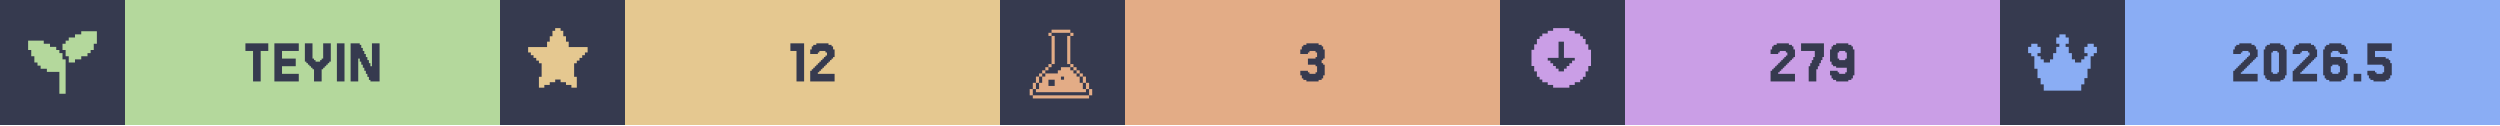
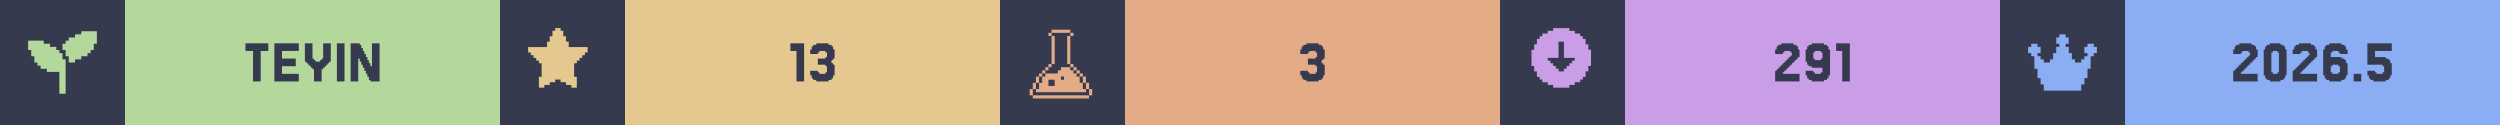
<svg xmlns="http://www.w3.org/2000/svg" width="1200" viewBox="0 0 200 10">
  <g>
    <rect width="200" height="10" fill="#363a4f" />
    <g class="badge" transform="translate(0 0)">
      <path transform="translate(2 2) scale(0.25)" fill="#b4d89c" d="M 18 2 L 18 3 L 16 3 L 16 4 L 14 4 L 14 5 L 13 5 L 13 6 L 12 6 L 12 8 L 13 8 L 13 10 L 14 10 L 14 12 L 16 12 L 16 11 L 18 11 L 18 10 L 20 10 L 20 9 L 21 9 L 21 8 L 22 8 L 22 6 L 23 6 L 23 2 L 18 2 z M 1 5 L 1 8 L 2 8 L 2 10 L 3 10 L 3 12 L 4 12 L 4 13 L 5 13 L 5 14 L 7 14 L 7 15 L 11 15 L 11 22 L 13 22 L 13 11 L 12 11 L 12 9 L 11 9 L 11 8 L 10 8 L 10 7 L 8 7 L 8 6 L 6 6 L 6 5 L 1 5 z" />
      <rect fill="#b4d89c" width="30" height="10" x="10" y="0" />
      <path fill="#363a4f" d="M21.463 3.467V4.077H20.854V6.516H20.244V4.077H19.634V3.467Z M23.902 5.907V6.516H21.951V3.467H23.902V4.077H22.561V4.687H23.659V5.297H22.561V5.907Z M25.122 5.541H25V5.419H24.878V5.297H24.756V5.175H24.634V5.053H24.512V4.931H24.39V3.467H25V4.687H25.122V4.809H25.244V4.931H25.61V4.809H25.732V4.687H25.854V3.467H26.463V4.931H26.341V5.053H26.22V5.175H26.098V5.297H25.976V5.419H25.854V5.541H25.732V6.516H25.122Z M27.561 3.467V6.516H26.951V3.467Z M29.756 5.297V3.467H30.366V6.516H29.634V6.394H29.512V6.15H29.39V5.907H29.268V5.663H29.146V5.419H29.024V5.175H28.902V4.931H28.78V4.687H28.659V6.516H28.049V3.467H28.78V3.589H28.902V3.833H29.024V4.077H29.146V4.321H29.268V4.565H29.39V4.809H29.512V5.053H29.634V5.297Z" />
    </g>
    <g class="badge" transform="translate(40 0)">
      <path transform="" fill="#e5c890" d="M5.929 6.145h.216v.866h-.433v-.217H5.28v-.216h-.432v-.216h-.433v.216H3.98v.216h-.433v.217h-.433v-.866h.217V5.063h-.217v-.216H2.9V4.63h-.217v-.216h-.216v-.217H2.25v-.432h1.515v-.433h.216v-.433h.216v-.433h.217V2.25h.433v.216h.216v.433h.216v.433h.217v.433H7.01v.432h-.217v.217h-.216v.216h-.216v.217h-.217v.216H5.93z" />
      <rect fill="#e5c890" width="30" height="10" x="10" y="0" />
-       <path fill="#363a4f" d="M24.329 3.467V6.516H23.72V4.077H23.232V3.467Z M25.549 5.663V5.785H25.427V5.907H26.768V6.516H24.817V5.663H24.939V5.541H25.061V5.419H25.183V5.297H25.305V5.175H25.427V5.053H25.549V4.931H25.671V4.809H25.793V4.687H25.915V4.565H26.037V4.443H26.159V4.199H26.037V4.077H25.549V4.199H25.427V4.321H24.817V3.955H24.939V3.711H25.061V3.589H25.305V3.467H26.28V3.589H26.524V3.711H26.646V3.955H26.768V4.565H26.646V4.687H26.524V4.809H26.402V4.931H26.28V5.053H26.159V5.175H26.037V5.297H25.915V5.419H25.793V5.541H25.671V5.663Z" />
+       <path fill="#363a4f" d="M24.329 3.467V6.516H23.72V4.077H23.232V3.467Z M25.427 5.663V5.785H25.549V5.907H26.037V5.785H26.159V5.297H26.037V5.175H25.427V4.687H26.037V4.565H26.159V4.199H26.037V4.077H25.549V4.199H25.427V4.321H24.817V3.955H24.939V3.711H25.061V3.589H25.305V3.467H26.28V3.589H26.524V3.711H26.646V3.955H26.768V4.687H26.646V4.809H26.524V5.053H26.646V5.175H26.768V6.029H26.646V6.272H26.524V6.394H26.28V6.516H25.305V6.394H25.061V6.272H24.939V6.029H24.817V5.663Z" />
    </g>
    <g class="badge" transform="translate(80 0)">
      <path transform="translate(2 2) scale(0.25)" fill="#e3ac86" d="M 8.502 1.5 L 8.502 2.5 L 14.504 2.5 L 14.504 1.5 L 8.502 1.5 z M 14.504 2.5 L 14.504 3.5 L 15.504 3.5 L 15.504 2.5 L 14.504 2.5 z M 14.504 3.5 L 13.502 3.5 L 13.502 12.502 L 14.504 12.502 L 14.504 3.5 z M 14.504 12.502 L 14.504 13.502 L 15.504 13.502 L 15.504 12.502 L 14.504 12.502 z M 15.504 13.502 L 15.504 14.504 L 16.504 14.504 L 16.504 15.504 L 17.504 15.504 L 17.504 16.504 L 18.504 16.504 L 18.504 15.502 L 17.504 15.502 L 17.504 14.502 L 16.504 14.502 L 16.504 13.502 L 15.504 13.502 z M 18.504 16.504 L 18.504 18.504 L 19.504 18.504 L 19.504 16.504 L 18.504 16.504 z M 19.504 18.504 L 19.504 20.504 L 20.504 20.504 L 20.504 18.504 L 19.504 18.504 z M 20.504 20.504 L 20.504 22.504 L 21.504 22.504 L 21.504 20.504 L 20.504 20.504 z M 19.504 20.504 L 18.504 20.504 L 18.504 18.504 L 17.504 18.504 L 17.504 16.504 L 16.504 16.504 L 16.504 15.504 L 15.504 15.504 L 15.504 14.504 L 14.504 14.504 L 14.504 13.502 L 11.502 13.502 L 11.502 14.504 L 10.502 14.504 L 10.502 15.504 L 6.502 15.504 L 6.502 16.504 L 5.5 16.504 L 5.5 18.504 L 4.5 18.504 L 4.5 20.504 L 3.5 20.504 L 3.5 21.504 L 19.504 21.504 L 19.504 20.504 z M 3.5 20.504 L 3.5 18.504 L 2.5 18.504 L 2.5 20.504 L 3.5 20.504 z M 2.5 20.504 L 1.5 20.504 L 1.5 22.504 L 2.5 22.504 L 2.5 20.504 z M 3.5 18.504 L 4.5 18.504 L 4.5 16.504 L 3.5 16.504 L 3.5 18.504 z M 4.5 16.504 L 5.5 16.504 L 5.5 15.504 L 6.502 15.504 L 6.502 14.504 L 7.502 14.504 L 7.502 13.502 L 6.502 13.502 L 6.502 14.502 L 5.5 14.502 L 5.5 15.502 L 4.5 15.502 L 4.5 16.504 z M 7.502 13.502 L 8.502 13.502 L 8.502 12.502 L 7.502 12.502 L 7.502 13.502 z M 8.502 12.502 L 9.502 12.502 L 9.502 3.5 L 8.502 3.5 L 8.502 12.502 z M 8.502 3.5 L 8.502 2.5 L 7.502 2.5 L 7.502 3.5 L 8.502 3.5 z M 11.502 16.504 L 12.502 16.504 L 12.502 17.504 L 11.502 17.504 L 11.502 16.504 z M 7.502 17.504 L 9.502 17.504 L 9.502 19.504 L 7.502 19.504 L 7.502 17.504 z M 2.5 22.506 L 2.5 23.506 L 20.504 23.506 L 20.504 22.506 L 2.5 22.506 z" />
      <rect fill="#e3ac86" width="30" height="10" x="10" y="0" />
      <path fill="#363a4f" d="M24.634 5.663V5.785H24.756V5.907H25.244V5.785H25.366V5.297H25.244V5.175H24.634V4.687H25.244V4.565H25.366V4.199H25.244V4.077H24.756V4.199H24.634V4.321H24.024V3.955H24.146V3.711H24.268V3.589H24.512V3.467H25.488V3.589H25.732V3.711H25.854V3.955H25.976V4.687H25.854V4.809H25.732V5.053H25.854V5.175H25.976V6.029H25.854V6.272H25.732V6.394H25.488V6.516H24.512V6.394H24.268V6.272H24.146V6.029H24.024V5.663Z" />
    </g>
    <g class="badge" transform="translate(120 0)">
      <path transform="" fill="#ca9ee6" d="M5.55 6.794h.432v-.216h.433v-.216h.216v-.217h.217v-.433h.216V5.28h.217V3.981h-.217v-.433h-.216v-.433h-.217V2.9h-.216v-.217h-.433v-.216h-.433V2.25h-1.298v.216h-.433v.216h-.433V2.9h-.216v.216h-.217v.433h-.216v.433h-.217v1.298h.217v.433h.216v.433h.217v.217h.216v.216h.433v.216h.433v.217h1.298zm-1.083-1.298v-.217h-.216v-.216h-.217v-.216h-.216V4.63h.866V3.332h.432V4.63h.866v.217h-.216v.216h-.217v.216h-.216v.217h-.217v.216h-.432v-.216z" />
      <rect fill="#ca9ee6" width="30" height="10" x="10" y="0" />
-       <path fill="#363a4f" d="M22.378 5.663V5.785H22.256V5.907H23.598V6.516H21.646V5.663H21.768V5.541H21.89V5.419H22.012V5.297H22.134V5.175H22.256V5.053H22.378V4.931H22.5V4.809H22.622V4.687H22.744V4.565H22.866V4.443H22.988V4.199H22.866V4.077H22.378V4.199H22.256V4.321H21.646V3.955H21.768V3.711H21.89V3.589H22.134V3.467H23.11V3.589H23.354V3.711H23.476V3.955H23.598V4.565H23.476V4.687H23.354V4.809H23.232V4.931H23.11V5.053H22.988V5.175H22.866V5.297H22.744V5.419H22.622V5.541H22.5V5.663Z M24.817 5.297V5.053H24.939V4.809H25.061V4.565H25.183V4.077H24.085V3.467H25.915V4.565H25.793V4.809H25.671V5.053H25.549V5.297H25.427V5.541H25.305V6.516H24.695V5.297Z M27.744 4.687V4.199H27.622V4.077H27.134V4.199H27.012V4.687H27.134V4.809H27.622V4.687ZM26.524 6.272V6.029H26.402V5.663H27.012V5.785H27.134V5.907H27.622V5.785H27.744V5.419H26.89V5.297H26.646V5.175H26.524V4.931H26.402V3.955H26.524V3.711H26.646V3.589H26.89V3.467H27.866V3.589H28.11V3.711H28.232V3.955H28.354V6.029H28.232V6.272H28.11V6.394H27.866V6.516H26.89V6.394H26.646V6.272Z" />
+       <path fill="#363a4f" d="M22.744 5.663V5.785H22.622V5.907H23.963V6.516H22.012V5.663H22.134V5.541H22.256V5.419H22.378V5.297H22.5V5.175H22.622V5.053H22.744V4.931H22.866V4.809H22.988V4.687H23.11V4.565H23.232V4.443H23.354V4.199H23.232V4.077H22.744V4.199H22.622V4.321H22.012V3.955H22.134V3.711H22.256V3.589H22.5V3.467H23.476V3.589H23.72V3.711H23.841V3.955H23.963V4.565H23.841V4.687H23.72V4.809H23.598V4.931H23.476V5.053H23.354V5.175H23.232V5.297H23.11V5.419H22.988V5.541H22.866V5.663Z M25.793 4.687V4.199H25.671V4.077H25.183V4.199H25.061V4.687H25.183V4.809H25.671V4.687ZM24.573 6.272V6.029H24.451V5.663H25.061V5.785H25.183V5.907H25.671V5.785H25.793V5.419H24.939V5.297H24.695V5.175H24.573V4.931H24.451V3.955H24.573V3.711H24.695V3.589H24.939V3.467H25.915V3.589H26.159V3.711H26.28V3.955H26.402V6.029H26.28V6.272H26.159V6.394H25.915V6.516H24.939V6.394H24.695V6.272Z M27.988 3.467V6.516H27.378V4.077H26.89V3.467Z" />
    </g>
    <g class="badge" transform="translate(160 0)">
      <path transform="translate(2 2) scale(0.25)" fill="#8aadf4" d="M23 7v2h-1v1h-1v4h-1v3h-1v2h-1v2H6v-2H5v-2H4v-3H3v-4H2V9H1V7h1V6h2v1h1v2H4v1h1v1h1v1h2v-1h1V9h1V7h1V6h-1V4h1V3h2v1h1v2h-1v1h1v2h1v2h1v1h2v-1h1v-1h1V9h-1V7h1V6h2v1z" />
      <rect fill="#8aadf4" width="30" height="10" x="10" y="0" />
      <path fill="#363a4f" d="M19.39 5.663V5.785H19.268V5.907H20.61V6.516H18.659V5.663H18.78V5.541H18.902V5.419H19.024V5.297H19.146V5.175H19.268V5.053H19.39V4.931H19.512V4.809H19.634V4.687H19.756V4.565H19.878V4.443H20V4.199H19.878V4.077H19.39V4.199H19.268V4.321H18.659V3.955H18.78V3.711H18.902V3.589H19.146V3.467H20.122V3.589H20.366V3.711H20.488V3.955H20.61V4.565H20.488V4.687H20.366V4.809H20.244V4.931H20.122V5.053H20V5.175H19.878V5.297H19.756V5.419H19.634V5.541H19.512V5.663Z M22.805 6.029V6.272H22.683V6.394H22.439V6.516H21.585V6.394H21.341V6.272H21.22V6.029H21.098V3.955H21.22V3.711H21.341V3.589H21.585V3.467H22.439V3.589H22.683V3.711H22.805V3.955H22.927V6.029ZM21.829 5.785V5.907H22.195V5.785H22.317V4.199H22.195V4.077H21.829V4.199H21.707V5.785Z M24.146 5.663V5.785H24.024V5.907H25.366V6.516H23.415V5.663H23.537V5.541H23.659V5.419H23.78V5.297H23.902V5.175H24.024V5.053H24.146V4.931H24.268V4.809H24.39V4.687H24.512V4.565H24.634V4.443H24.756V4.199H24.634V4.077H24.146V4.199H24.024V4.321H23.415V3.955H23.537V3.711H23.659V3.589H23.902V3.467H24.878V3.589H25.122V3.711H25.244V3.955H25.366V4.565H25.244V4.687H25.122V4.809H25V4.931H24.878V5.053H24.756V5.175H24.634V5.297H24.512V5.419H24.39V5.541H24.268V5.663Z M26.585 5.785V5.907H27.073V5.785H27.195V5.297H27.073V5.175H26.585V5.297H26.463V5.785ZM26.463 4.565H27.317V4.687H27.561V4.809H27.683V5.053H27.805V6.029H27.683V6.272H27.561V6.394H27.317V6.516H26.341V6.394H26.098V6.272H25.976V6.029H25.854V3.955H25.976V3.711H26.098V3.589H26.341V3.467H27.317V3.589H27.561V3.711H27.683V3.955H27.805V4.321H27.195V4.199H27.073V4.077H26.585V4.199H26.463Z M28.902 5.907V6.516H28.293V5.907Z M30 5.663V5.785H30.122V5.907H30.61V5.785H30.732V5.297H30.61V5.175H29.39V3.467H31.341V4.077H30V4.565H30.854V4.687H31.098V4.809H31.22V5.053H31.341V6.029H31.22V6.272H31.098V6.394H30.854V6.516H29.878V6.394H29.634V6.272H29.512V6.029H29.39V5.663Z" />
    </g>
  </g>
</svg>
